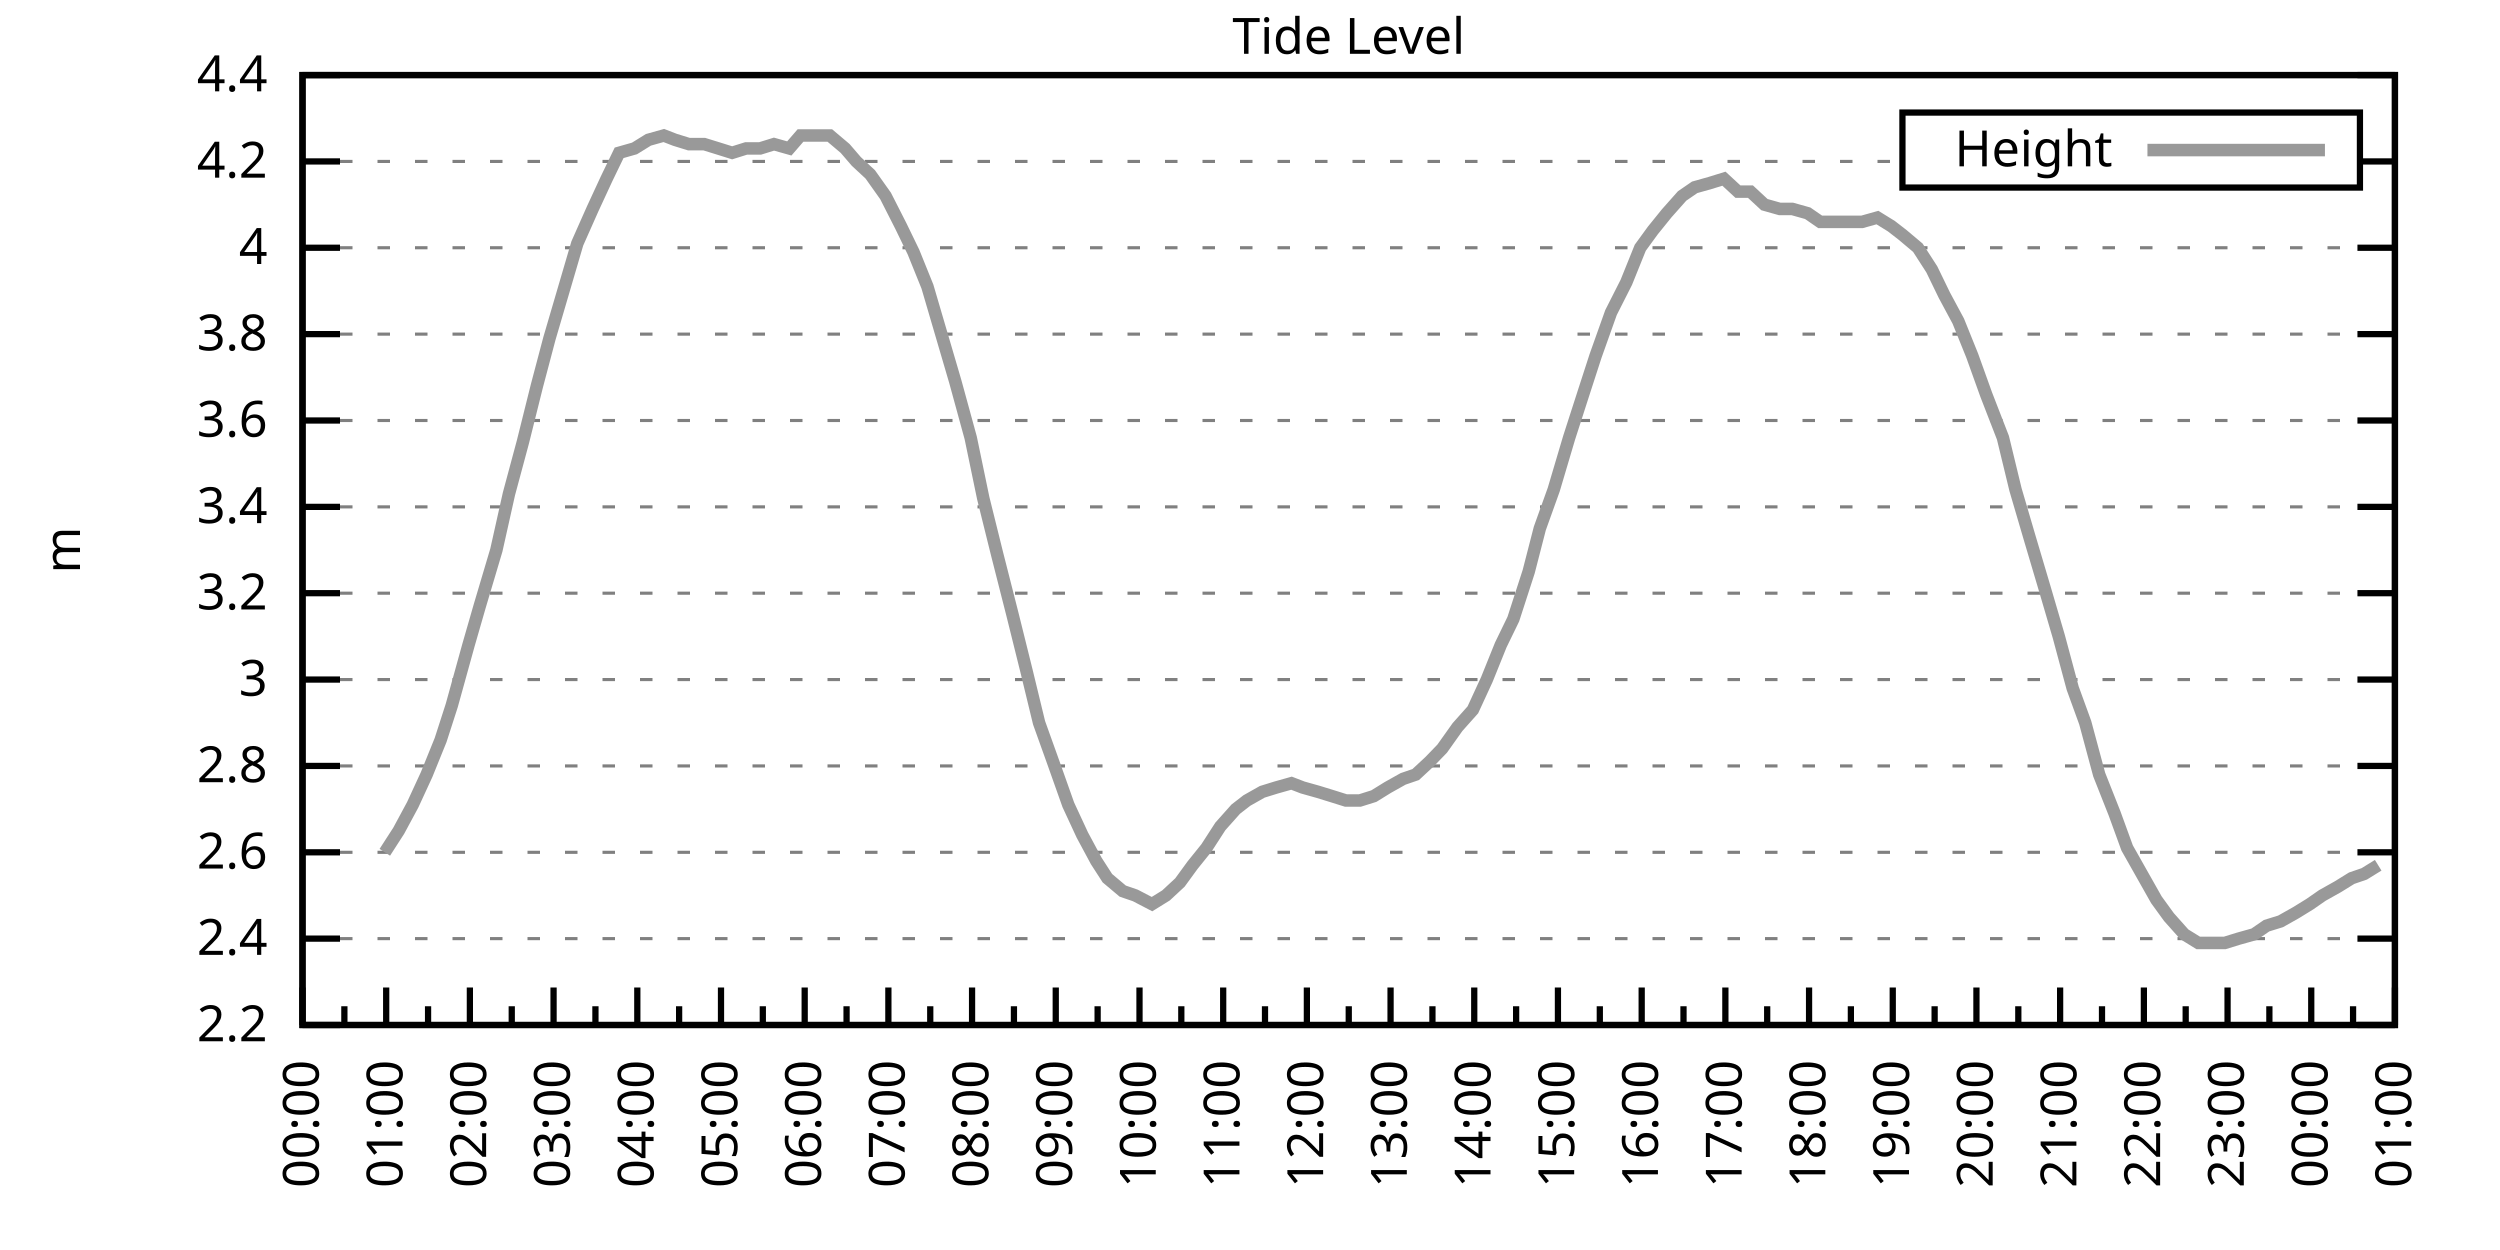
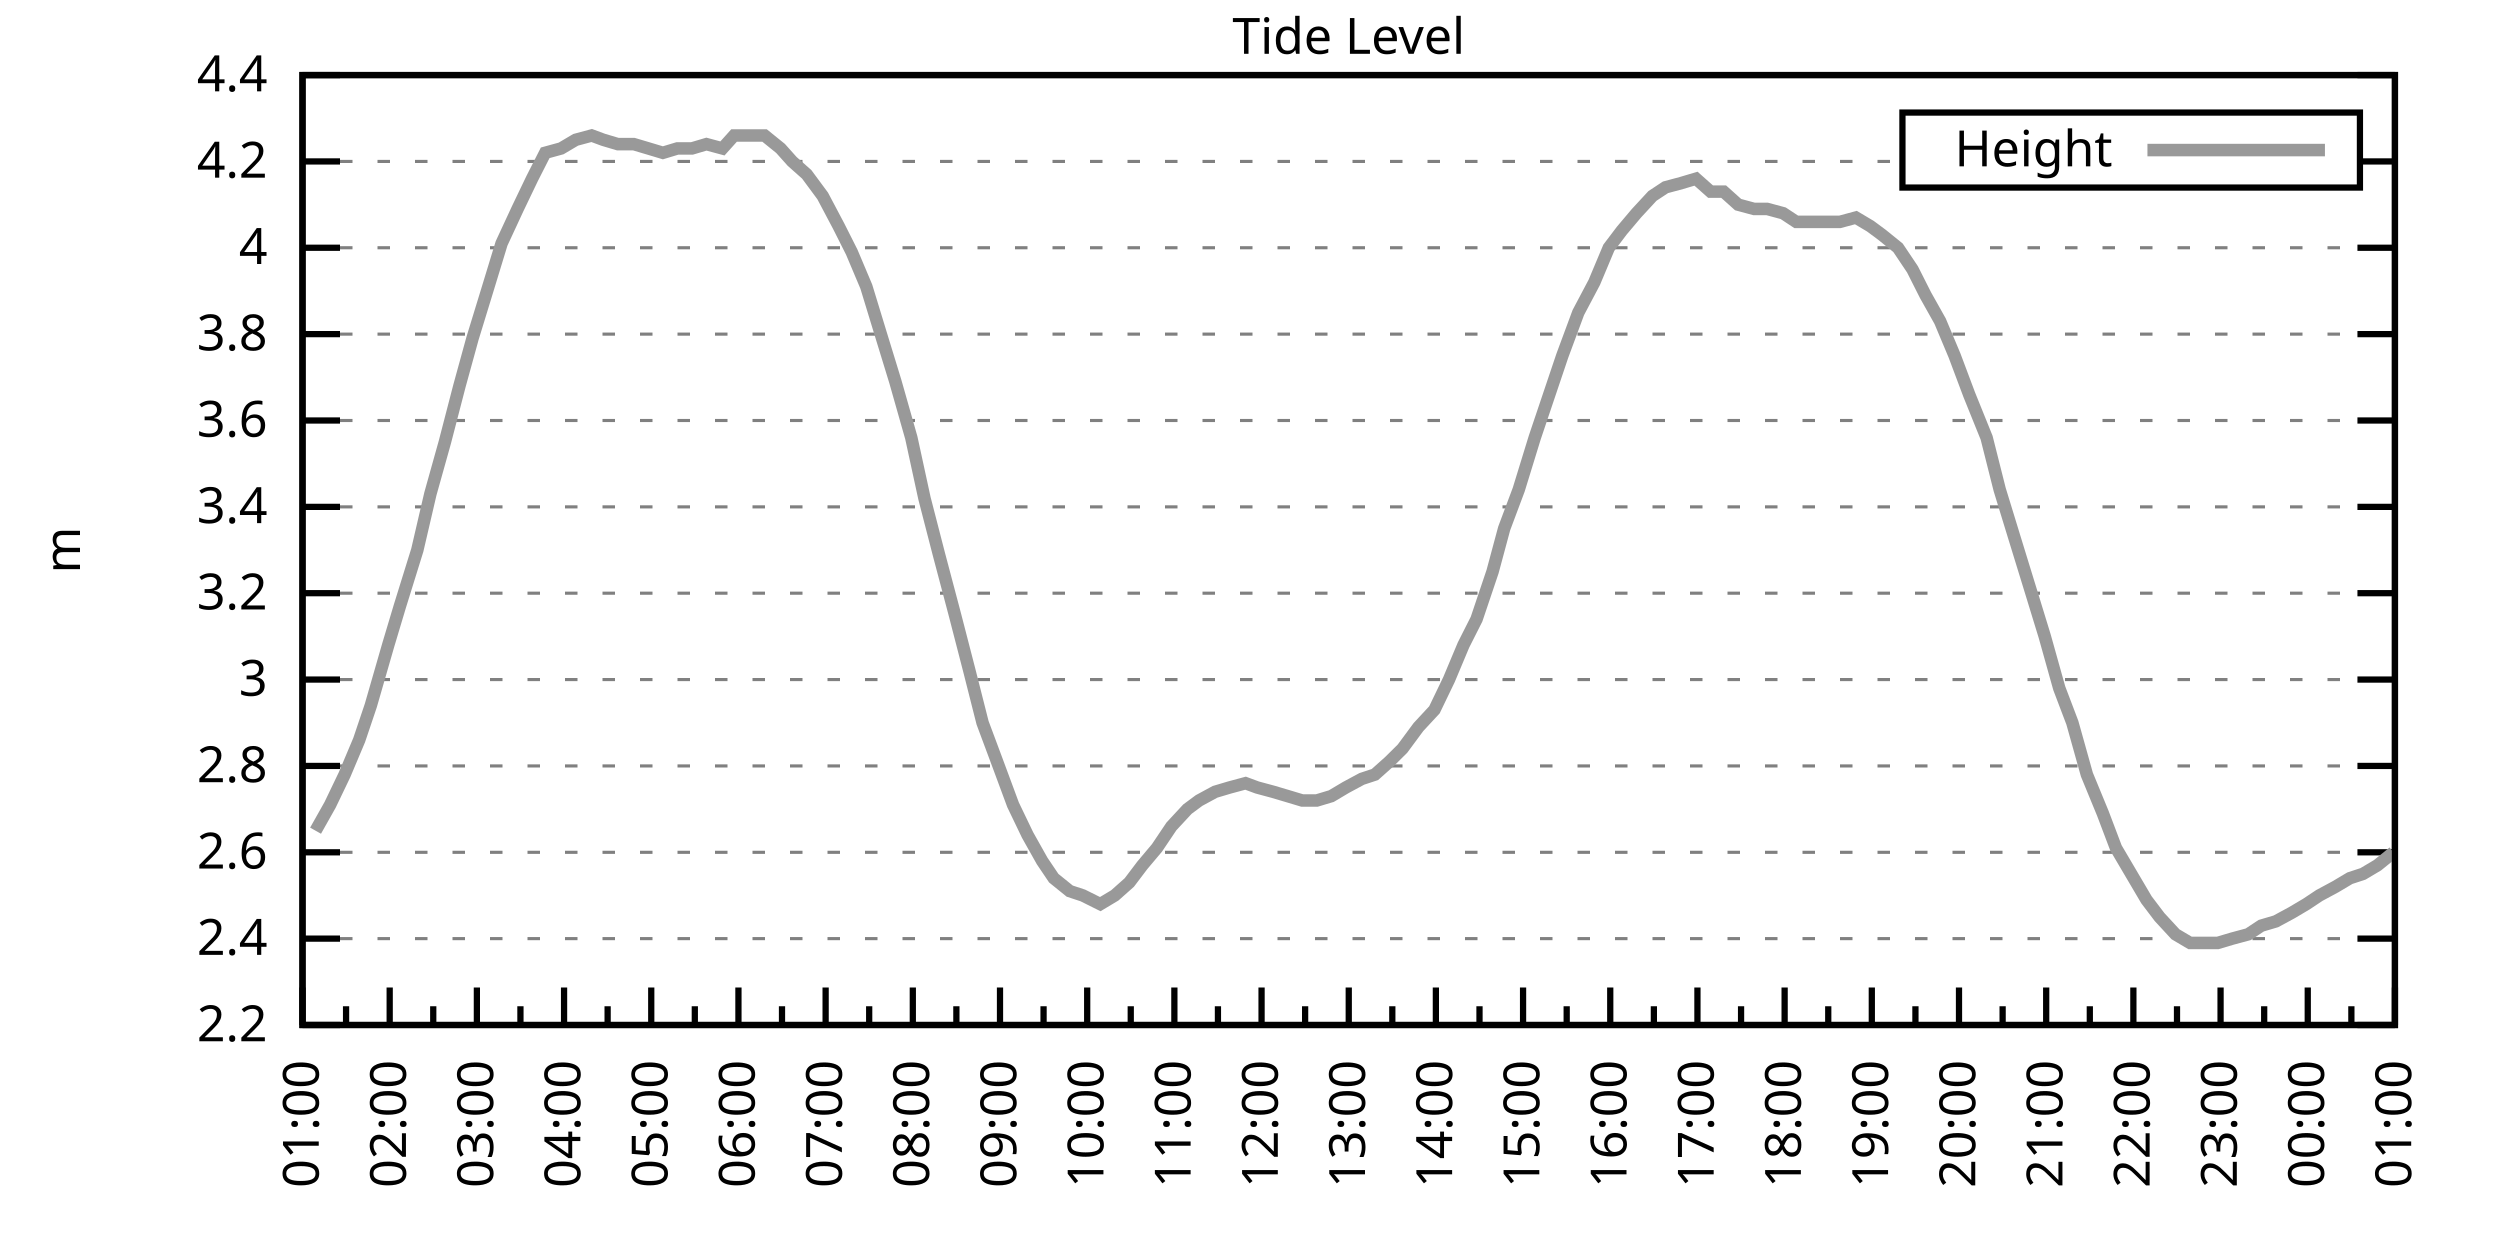
<svg xmlns="http://www.w3.org/2000/svg" xmlns:xlink="http://www.w3.org/1999/xlink" width="400" height="200" viewBox="0 0 400 200">
  <g id="gnuplot_canvas">
    <rect x="0" y="0" width="400" height="200" fill="none" />
    <defs>
      <circle id="gpDot" r="0.5" stroke-width="0.5" stroke="currentColor" />
      <path id="gpPt0" stroke-width="0.333" stroke="currentColor" d="M-1,0 h2 M0,-1 v2" />
      <path id="gpPt1" stroke-width="0.333" stroke="currentColor" d="M-1,-1 L1,1 M1,-1 L-1,1" />
      <path id="gpPt2" stroke-width="0.333" stroke="currentColor" d="M-1,0 L1,0 M0,-1 L0,1 M-1,-1 L1,1 M-1,1 L1,-1" />
      <rect id="gpPt3" stroke-width="0.333" stroke="currentColor" x="-1" y="-1" width="2" height="2" />
      <rect id="gpPt4" stroke-width="0.333" stroke="currentColor" fill="currentColor" x="-1" y="-1" width="2" height="2" />
      <circle id="gpPt5" stroke-width="0.333" stroke="currentColor" cx="0" cy="0" r="1" />
      <use xlink:href="#gpPt5" id="gpPt6" fill="currentColor" stroke="none" />
      <path id="gpPt7" stroke-width="0.333" stroke="currentColor" d="M0,-1.33 L-1.33,0.67 L1.33,0.67 z" />
      <use xlink:href="#gpPt7" id="gpPt8" fill="currentColor" stroke="none" />
      <use xlink:href="#gpPt7" id="gpPt9" stroke="currentColor" transform="rotate(180)" />
      <use xlink:href="#gpPt9" id="gpPt10" fill="currentColor" stroke="none" />
      <use xlink:href="#gpPt3" id="gpPt11" stroke="currentColor" transform="rotate(45)" />
      <use xlink:href="#gpPt11" id="gpPt12" fill="currentColor" stroke="none" />
      <path id="gpPt13" stroke-width="0.333" stroke="currentColor" d="M0,1.330 L1.265,0.411 L0.782,-1.067 L-0.782,-1.076 L-1.265,0.411 z" />
      <use xlink:href="#gpPt13" id="gpPt14" fill="currentColor" stroke="none" />
      <filter id="textbox" filterUnits="objectBoundingBox" x="0" y="0" height="1" width="1">
        <feFlood flood-color="white" flood-opacity="1" result="bgnd" />
        <feComposite in="SourceGraphic" in2="bgnd" operator="atop" />
      </filter>
      <filter id="greybox" filterUnits="objectBoundingBox" x="0" y="0" height="1" width="1">
        <feFlood flood-color="lightgrey" flood-opacity="1" result="grey" />
        <feComposite in="SourceGraphic" in2="grey" operator="atop" />
      </filter>
    </defs>
    <g fill="none" color="white" stroke="currentColor" stroke-width="1.00" stroke-linecap="butt" stroke-linejoin="miter">
</g>
    <g fill="none" color="black" stroke="currentColor" stroke-width="1.00" stroke-linecap="butt" stroke-linejoin="miter">
      <g stroke="none" shape-rendering="crispEdges">
        <polygon fill="rgb(255, 255, 255)" points="48.40,164.00 383.18,164.00 383.18,12.02 48.40,12.02 " />
      </g>
    </g>
    <g fill="none" color="black" stroke="currentColor" stroke-width="1.00" stroke-linecap="butt" stroke-linejoin="miter">
</g>
    <g fill="none" color="black" stroke="black" stroke-width="0.50" stroke-linecap="butt" stroke-linejoin="miter">
</g>
    <g fill="none" color="gray" stroke="currentColor" stroke-width="0.50" stroke-linecap="butt" stroke-linejoin="miter">
      <path stroke="gray" stroke-dasharray="2,4" class="gridline" d="M48.40,164.00 L383.19,164.00  " />
    </g>
    <g fill="none" color="gray" stroke="gray" stroke-width="1.00" stroke-linecap="butt" stroke-linejoin="miter">
</g>
    <g fill="none" color="black" stroke="currentColor" stroke-width="1.00" stroke-linecap="butt" stroke-linejoin="miter">
      <path stroke="black" d="M48.40,164.00 L54.40,164.00 M383.19,164.00 L377.19,164.00  " />
      <g transform="translate(42.80,166.60)" stroke="none" fill="black" font-family="Sans" font-size="8.00" text-anchor="end">
        <text>
          <tspan font-family="Sans"> 2.2</tspan>
        </text>
      </g>
    </g>
    <g fill="none" color="black" stroke="currentColor" stroke-width="1.00" stroke-linecap="butt" stroke-linejoin="miter">
</g>
    <g fill="none" color="black" stroke="black" stroke-width="0.50" stroke-linecap="butt" stroke-linejoin="miter">
</g>
    <g fill="none" color="gray" stroke="currentColor" stroke-width="0.50" stroke-linecap="butt" stroke-linejoin="miter">
      <path stroke="gray" stroke-dasharray="2,4" class="gridline" d="M48.40,150.18 L383.19,150.18  " />
    </g>
    <g fill="none" color="gray" stroke="gray" stroke-width="1.00" stroke-linecap="butt" stroke-linejoin="miter">
</g>
    <g fill="none" color="black" stroke="currentColor" stroke-width="1.00" stroke-linecap="butt" stroke-linejoin="miter">
      <path stroke="black" d="M48.40,150.18 L54.40,150.18 M383.19,150.18 L377.19,150.18  " />
      <g transform="translate(42.80,152.78)" stroke="none" fill="black" font-family="Sans" font-size="8.00" text-anchor="end">
        <text>
          <tspan font-family="Sans"> 2.4</tspan>
        </text>
      </g>
    </g>
    <g fill="none" color="black" stroke="currentColor" stroke-width="1.00" stroke-linecap="butt" stroke-linejoin="miter">
</g>
    <g fill="none" color="black" stroke="black" stroke-width="0.50" stroke-linecap="butt" stroke-linejoin="miter">
</g>
    <g fill="none" color="gray" stroke="currentColor" stroke-width="0.50" stroke-linecap="butt" stroke-linejoin="miter">
      <path stroke="gray" stroke-dasharray="2,4" class="gridline" d="M48.40,136.37 L383.19,136.37  " />
    </g>
    <g fill="none" color="gray" stroke="gray" stroke-width="1.00" stroke-linecap="butt" stroke-linejoin="miter">
</g>
    <g fill="none" color="black" stroke="currentColor" stroke-width="1.00" stroke-linecap="butt" stroke-linejoin="miter">
      <path stroke="black" d="M48.40,136.37 L54.40,136.37 M383.19,136.37 L377.19,136.37  " />
      <g transform="translate(42.80,138.97)" stroke="none" fill="black" font-family="Sans" font-size="8.00" text-anchor="end">
        <text>
          <tspan font-family="Sans"> 2.6</tspan>
        </text>
      </g>
    </g>
    <g fill="none" color="black" stroke="currentColor" stroke-width="1.00" stroke-linecap="butt" stroke-linejoin="miter">
</g>
    <g fill="none" color="black" stroke="black" stroke-width="0.50" stroke-linecap="butt" stroke-linejoin="miter">
</g>
    <g fill="none" color="gray" stroke="currentColor" stroke-width="0.50" stroke-linecap="butt" stroke-linejoin="miter">
      <path stroke="gray" stroke-dasharray="2,4" class="gridline" d="M48.40,122.55 L383.19,122.55  " />
    </g>
    <g fill="none" color="gray" stroke="gray" stroke-width="1.00" stroke-linecap="butt" stroke-linejoin="miter">
</g>
    <g fill="none" color="black" stroke="currentColor" stroke-width="1.00" stroke-linecap="butt" stroke-linejoin="miter">
      <path stroke="black" d="M48.40,122.55 L54.40,122.55 M383.19,122.55 L377.19,122.55  " />
      <g transform="translate(42.80,125.15)" stroke="none" fill="black" font-family="Sans" font-size="8.00" text-anchor="end">
        <text>
          <tspan font-family="Sans"> 2.8</tspan>
        </text>
      </g>
    </g>
    <g fill="none" color="black" stroke="currentColor" stroke-width="1.00" stroke-linecap="butt" stroke-linejoin="miter">
</g>
    <g fill="none" color="black" stroke="black" stroke-width="0.50" stroke-linecap="butt" stroke-linejoin="miter">
</g>
    <g fill="none" color="gray" stroke="currentColor" stroke-width="0.50" stroke-linecap="butt" stroke-linejoin="miter">
      <path stroke="gray" stroke-dasharray="2,4" class="gridline" d="M48.40,108.73 L383.19,108.73  " />
    </g>
    <g fill="none" color="gray" stroke="gray" stroke-width="1.00" stroke-linecap="butt" stroke-linejoin="miter">
</g>
    <g fill="none" color="black" stroke="currentColor" stroke-width="1.00" stroke-linecap="butt" stroke-linejoin="miter">
      <path stroke="black" d="M48.40,108.73 L54.40,108.73 M383.19,108.73 L377.19,108.73  " />
      <g transform="translate(42.80,111.33)" stroke="none" fill="black" font-family="Sans" font-size="8.00" text-anchor="end">
        <text>
          <tspan font-family="Sans"> 3</tspan>
        </text>
      </g>
    </g>
    <g fill="none" color="black" stroke="currentColor" stroke-width="1.00" stroke-linecap="butt" stroke-linejoin="miter">
</g>
    <g fill="none" color="black" stroke="black" stroke-width="0.50" stroke-linecap="butt" stroke-linejoin="miter">
</g>
    <g fill="none" color="gray" stroke="currentColor" stroke-width="0.50" stroke-linecap="butt" stroke-linejoin="miter">
      <path stroke="gray" stroke-dasharray="2,4" class="gridline" d="M48.40,94.91 L383.19,94.91  " />
    </g>
    <g fill="none" color="gray" stroke="gray" stroke-width="1.00" stroke-linecap="butt" stroke-linejoin="miter">
</g>
    <g fill="none" color="black" stroke="currentColor" stroke-width="1.00" stroke-linecap="butt" stroke-linejoin="miter">
      <path stroke="black" d="M48.40,94.91 L54.40,94.91 M383.19,94.91 L377.19,94.91  " />
      <g transform="translate(42.80,97.51)" stroke="none" fill="black" font-family="Sans" font-size="8.00" text-anchor="end">
        <text>
          <tspan font-family="Sans"> 3.2</tspan>
        </text>
      </g>
    </g>
    <g fill="none" color="black" stroke="currentColor" stroke-width="1.00" stroke-linecap="butt" stroke-linejoin="miter">
</g>
    <g fill="none" color="black" stroke="black" stroke-width="0.50" stroke-linecap="butt" stroke-linejoin="miter">
</g>
    <g fill="none" color="gray" stroke="currentColor" stroke-width="0.50" stroke-linecap="butt" stroke-linejoin="miter">
      <path stroke="gray" stroke-dasharray="2,4" class="gridline" d="M48.40,81.10 L383.19,81.10  " />
    </g>
    <g fill="none" color="gray" stroke="gray" stroke-width="1.00" stroke-linecap="butt" stroke-linejoin="miter">
</g>
    <g fill="none" color="black" stroke="currentColor" stroke-width="1.00" stroke-linecap="butt" stroke-linejoin="miter">
      <path stroke="black" d="M48.40,81.10 L54.40,81.10 M383.19,81.10 L377.19,81.10  " />
      <g transform="translate(42.80,83.70)" stroke="none" fill="black" font-family="Sans" font-size="8.00" text-anchor="end">
        <text>
          <tspan font-family="Sans"> 3.4</tspan>
        </text>
      </g>
    </g>
    <g fill="none" color="black" stroke="currentColor" stroke-width="1.00" stroke-linecap="butt" stroke-linejoin="miter">
</g>
    <g fill="none" color="black" stroke="black" stroke-width="0.50" stroke-linecap="butt" stroke-linejoin="miter">
</g>
    <g fill="none" color="gray" stroke="currentColor" stroke-width="0.50" stroke-linecap="butt" stroke-linejoin="miter">
      <path stroke="gray" stroke-dasharray="2,4" class="gridline" d="M48.40,67.28 L383.19,67.28  " />
    </g>
    <g fill="none" color="gray" stroke="gray" stroke-width="1.00" stroke-linecap="butt" stroke-linejoin="miter">
</g>
    <g fill="none" color="black" stroke="currentColor" stroke-width="1.00" stroke-linecap="butt" stroke-linejoin="miter">
      <path stroke="black" d="M48.40,67.28 L54.40,67.28 M383.19,67.28 L377.19,67.28  " />
      <g transform="translate(42.80,69.88)" stroke="none" fill="black" font-family="Sans" font-size="8.00" text-anchor="end">
        <text>
          <tspan font-family="Sans"> 3.6</tspan>
        </text>
      </g>
    </g>
    <g fill="none" color="black" stroke="currentColor" stroke-width="1.00" stroke-linecap="butt" stroke-linejoin="miter">
</g>
    <g fill="none" color="black" stroke="black" stroke-width="0.50" stroke-linecap="butt" stroke-linejoin="miter">
</g>
    <g fill="none" color="gray" stroke="currentColor" stroke-width="0.50" stroke-linecap="butt" stroke-linejoin="miter">
      <path stroke="gray" stroke-dasharray="2,4" class="gridline" d="M48.40,53.46 L383.19,53.46  " />
    </g>
    <g fill="none" color="gray" stroke="gray" stroke-width="1.00" stroke-linecap="butt" stroke-linejoin="miter">
</g>
    <g fill="none" color="black" stroke="currentColor" stroke-width="1.00" stroke-linecap="butt" stroke-linejoin="miter">
      <path stroke="black" d="M48.40,53.46 L54.40,53.46 M383.19,53.46 L377.19,53.46  " />
      <g transform="translate(42.80,56.06)" stroke="none" fill="black" font-family="Sans" font-size="8.00" text-anchor="end">
        <text>
          <tspan font-family="Sans"> 3.8</tspan>
        </text>
      </g>
    </g>
    <g fill="none" color="black" stroke="currentColor" stroke-width="1.00" stroke-linecap="butt" stroke-linejoin="miter">
</g>
    <g fill="none" color="black" stroke="black" stroke-width="0.50" stroke-linecap="butt" stroke-linejoin="miter">
</g>
    <g fill="none" color="gray" stroke="currentColor" stroke-width="0.50" stroke-linecap="butt" stroke-linejoin="miter">
      <path stroke="gray" stroke-dasharray="2,4" class="gridline" d="M48.40,39.64 L383.19,39.64  " />
    </g>
    <g fill="none" color="gray" stroke="gray" stroke-width="1.00" stroke-linecap="butt" stroke-linejoin="miter">
</g>
    <g fill="none" color="black" stroke="currentColor" stroke-width="1.00" stroke-linecap="butt" stroke-linejoin="miter">
      <path stroke="black" d="M48.40,39.64 L54.40,39.64 M383.19,39.64 L377.19,39.64  " />
      <g transform="translate(42.80,42.24)" stroke="none" fill="black" font-family="Sans" font-size="8.00" text-anchor="end">
        <text>
          <tspan font-family="Sans"> 4</tspan>
        </text>
      </g>
    </g>
    <g fill="none" color="black" stroke="currentColor" stroke-width="1.00" stroke-linecap="butt" stroke-linejoin="miter">
</g>
    <g fill="none" color="black" stroke="black" stroke-width="0.50" stroke-linecap="butt" stroke-linejoin="miter">
</g>
    <g fill="none" color="gray" stroke="currentColor" stroke-width="0.50" stroke-linecap="butt" stroke-linejoin="miter">
      <path stroke="gray" stroke-dasharray="2,4" class="gridline" d="M48.40,25.83 L304.39,25.83 M377.59,25.83 L383.19,25.83  " />
    </g>
    <g fill="none" color="gray" stroke="gray" stroke-width="1.00" stroke-linecap="butt" stroke-linejoin="miter">
</g>
    <g fill="none" color="black" stroke="currentColor" stroke-width="1.00" stroke-linecap="butt" stroke-linejoin="miter">
      <path stroke="black" d="M48.40,25.83 L54.40,25.83 M383.19,25.83 L377.19,25.83  " />
      <g transform="translate(42.80,28.43)" stroke="none" fill="black" font-family="Sans" font-size="8.00" text-anchor="end">
        <text>
          <tspan font-family="Sans"> 4.2</tspan>
        </text>
      </g>
    </g>
    <g fill="none" color="black" stroke="currentColor" stroke-width="1.00" stroke-linecap="butt" stroke-linejoin="miter">
</g>
    <g fill="none" color="black" stroke="black" stroke-width="0.50" stroke-linecap="butt" stroke-linejoin="miter">
</g>
    <g fill="none" color="gray" stroke="currentColor" stroke-width="0.50" stroke-linecap="butt" stroke-linejoin="miter">
      <path stroke="gray" stroke-dasharray="2,4" class="gridline" d="M48.40,12.01 L383.19,12.01  " />
    </g>
    <g fill="none" color="gray" stroke="gray" stroke-width="1.00" stroke-linecap="butt" stroke-linejoin="miter">
</g>
    <g fill="none" color="black" stroke="currentColor" stroke-width="1.00" stroke-linecap="butt" stroke-linejoin="miter">
      <path stroke="black" d="M48.40,12.01 L54.40,12.01 M383.19,12.01 L377.19,12.01  " />
      <g transform="translate(42.80,14.61)" stroke="none" fill="black" font-family="Sans" font-size="8.00" text-anchor="end">
        <text>
          <tspan font-family="Sans"> 4.4</tspan>
        </text>
      </g>
    </g>
    <g fill="none" color="black" stroke="currentColor" stroke-width="1.00" stroke-linecap="butt" stroke-linejoin="miter">
      <path stroke="black" d="M48.40,164.00 L48.40,158.00  " />
      <g transform="translate(51.00,169.60) rotate(270)" stroke="none" fill="black" font-family="Sans" font-size="8.00" text-anchor="end">
        <text>
+           <tspan font-family="Sans">01:00</tspan>
+         </text>
+       </g>
+     </g>
+     <g fill="none" color="black" stroke="currentColor" stroke-width="1.00" stroke-linecap="butt" stroke-linejoin="miter">
+       <path stroke="black" d="M55.37,164.00 L55.37,161.00 M62.35,164.00 L62.35,158.00  " />
+       <g transform="translate(64.95,169.60) rotate(270)" stroke="none" fill="black" font-family="Sans" font-size="8.00" text-anchor="end">
+         <text>
+           <tspan font-family="Sans">02:00</tspan>
+         </text>
+       </g>
+     </g>
+     <g fill="none" color="black" stroke="currentColor" stroke-width="1.00" stroke-linecap="butt" stroke-linejoin="miter">
+       <path stroke="black" d="M69.32,164.00 L69.32,161.00 M76.30,164.00 L76.30,158.00  " />
+       <g transform="translate(78.90,169.60) rotate(270)" stroke="none" fill="black" font-family="Sans" font-size="8.00" text-anchor="end">
+         <text>
+           <tspan font-family="Sans">03:00</tspan>
+         </text>
+       </g>
+     </g>
+     <g fill="none" color="black" stroke="currentColor" stroke-width="1.00" stroke-linecap="butt" stroke-linejoin="miter">
+       <path stroke="black" d="M83.27,164.00 L83.27,161.00 M90.25,164.00 L90.25,158.00  " />
+       <g transform="translate(92.85,169.60) rotate(270)" stroke="none" fill="black" font-family="Sans" font-size="8.00" text-anchor="end">
+         <text>
+           <tspan font-family="Sans">04:00</tspan>
+         </text>
+       </g>
+     </g>
+     <g fill="none" color="black" stroke="currentColor" stroke-width="1.00" stroke-linecap="butt" stroke-linejoin="miter">
+       <path stroke="black" d="M97.22,164.00 L97.22,161.00 M104.20,164.00 L104.20,158.00  " />
+       <g transform="translate(106.80,169.60) rotate(270)" stroke="none" fill="black" font-family="Sans" font-size="8.00" text-anchor="end">
+         <text>
+           <tspan font-family="Sans">05:00</tspan>
+         </text>
+       </g>
+     </g>
+     <g fill="none" color="black" stroke="currentColor" stroke-width="1.00" stroke-linecap="butt" stroke-linejoin="miter">
+       <path stroke="black" d="M111.17,164.00 L111.17,161.00 M118.15,164.00 L118.15,158.00  " />
+       <g transform="translate(120.75,169.60) rotate(270)" stroke="none" fill="black" font-family="Sans" font-size="8.00" text-anchor="end">
+         <text>
+           <tspan font-family="Sans">06:00</tspan>
+         </text>
+       </g>
+     </g>
+     <g fill="none" color="black" stroke="currentColor" stroke-width="1.00" stroke-linecap="butt" stroke-linejoin="miter">
+       <path stroke="black" d="M125.12,164.00 L125.12,161.00 M132.10,164.00 L132.10,158.00  " />
+       <g transform="translate(134.70,169.60) rotate(270)" stroke="none" fill="black" font-family="Sans" font-size="8.00" text-anchor="end">
+         <text>
+           <tspan font-family="Sans">07:00</tspan>
+         </text>
+       </g>
+     </g>
+     <g fill="none" color="black" stroke="currentColor" stroke-width="1.00" stroke-linecap="butt" stroke-linejoin="miter">
+       <path stroke="black" d="M139.07,164.00 L139.07,161.00 M146.05,164.00 L146.05,158.00  " />
+       <g transform="translate(148.65,169.60) rotate(270)" stroke="none" fill="black" font-family="Sans" font-size="8.00" text-anchor="end">
+         <text>
+           <tspan font-family="Sans">08:00</tspan>
+         </text>
+       </g>
+     </g>
+     <g fill="none" color="black" stroke="currentColor" stroke-width="1.00" stroke-linecap="butt" stroke-linejoin="miter">
+       <path stroke="black" d="M153.02,164.00 L153.02,161.00 M160.00,164.00 L160.00,158.00  " />
+       <g transform="translate(162.60,169.60) rotate(270)" stroke="none" fill="black" font-family="Sans" font-size="8.00" text-anchor="end">
+         <text>
+           <tspan font-family="Sans">09:00</tspan>
+         </text>
+       </g>
+     </g>
+     <g fill="none" color="black" stroke="currentColor" stroke-width="1.00" stroke-linecap="butt" stroke-linejoin="miter">
+       <path stroke="black" d="M166.97,164.00 L166.97,161.00 M173.95,164.00 L173.95,158.00  " />
+       <g transform="translate(176.55,169.60) rotate(270)" stroke="none" fill="black" font-family="Sans" font-size="8.00" text-anchor="end">
+         <text>
+           <tspan font-family="Sans">10:00</tspan>
+         </text>
+       </g>
+     </g>
+     <g fill="none" color="black" stroke="currentColor" stroke-width="1.00" stroke-linecap="butt" stroke-linejoin="miter">
+       <path stroke="black" d="M180.92,164.00 L180.92,161.00 M187.90,164.00 L187.90,158.00  " />
+       <g transform="translate(190.50,169.60) rotate(270)" stroke="none" fill="black" font-family="Sans" font-size="8.00" text-anchor="end">
+         <text>
+           <tspan font-family="Sans">11:00</tspan>
+         </text>
+       </g>
+     </g>
+     <g fill="none" color="black" stroke="currentColor" stroke-width="1.00" stroke-linecap="butt" stroke-linejoin="miter">
+       <path stroke="black" d="M194.87,164.00 L194.87,161.00 M201.85,164.00 L201.85,158.00  " />
+       <g transform="translate(204.45,169.60) rotate(270)" stroke="none" fill="black" font-family="Sans" font-size="8.00" text-anchor="end">
+         <text>
+           <tspan font-family="Sans">12:00</tspan>
+         </text>
+       </g>
+     </g>
+     <g fill="none" color="black" stroke="currentColor" stroke-width="1.00" stroke-linecap="butt" stroke-linejoin="miter">
+       <path stroke="black" d="M208.82,164.00 L208.82,161.00 M215.80,164.00 L215.80,158.00  " />
+       <g transform="translate(218.40,169.60) rotate(270)" stroke="none" fill="black" font-family="Sans" font-size="8.00" text-anchor="end">
+         <text>
+           <tspan font-family="Sans">13:00</tspan>
+         </text>
+       </g>
+     </g>
+     <g fill="none" color="black" stroke="currentColor" stroke-width="1.00" stroke-linecap="butt" stroke-linejoin="miter">
+       <path stroke="black" d="M222.77,164.00 L222.77,161.00 M229.74,164.00 L229.74,158.00  " />
+       <g transform="translate(232.34,169.60) rotate(270)" stroke="none" fill="black" font-family="Sans" font-size="8.00" text-anchor="end">
+         <text>
+           <tspan font-family="Sans">14:00</tspan>
+         </text>
+       </g>
+     </g>
+     <g fill="none" color="black" stroke="currentColor" stroke-width="1.00" stroke-linecap="butt" stroke-linejoin="miter">
+       <path stroke="black" d="M236.72,164.00 L236.72,161.00 M243.69,164.00 L243.69,158.00  " />
+       <g transform="translate(246.29,169.60) rotate(270)" stroke="none" fill="black" font-family="Sans" font-size="8.00" text-anchor="end">
+         <text>
+           <tspan font-family="Sans">15:00</tspan>
+         </text>
+       </g>
+     </g>
+     <g fill="none" color="black" stroke="currentColor" stroke-width="1.00" stroke-linecap="butt" stroke-linejoin="miter">
+       <path stroke="black" d="M250.67,164.00 L250.67,161.00 M257.64,164.00 L257.64,158.00  " />
+       <g transform="translate(260.24,169.60) rotate(270)" stroke="none" fill="black" font-family="Sans" font-size="8.00" text-anchor="end">
+         <text>
+           <tspan font-family="Sans">16:00</tspan>
+         </text>
+       </g>
+     </g>
+     <g fill="none" color="black" stroke="currentColor" stroke-width="1.00" stroke-linecap="butt" stroke-linejoin="miter">
+       <path stroke="black" d="M264.62,164.00 L264.62,161.00 M271.59,164.00 L271.59,158.00  " />
+       <g transform="translate(274.19,169.60) rotate(270)" stroke="none" fill="black" font-family="Sans" font-size="8.00" text-anchor="end">
+         <text>
+           <tspan font-family="Sans">17:00</tspan>
+         </text>
+       </g>
+     </g>
+     <g fill="none" color="black" stroke="currentColor" stroke-width="1.00" stroke-linecap="butt" stroke-linejoin="miter">
+       <path stroke="black" d="M278.57,164.00 L278.57,161.00 M285.54,164.00 L285.54,158.00  " />
+       <g transform="translate(288.14,169.60) rotate(270)" stroke="none" fill="black" font-family="Sans" font-size="8.00" text-anchor="end">
+         <text>
+           <tspan font-family="Sans">18:00</tspan>
+         </text>
+       </g>
+     </g>
+     <g fill="none" color="black" stroke="currentColor" stroke-width="1.00" stroke-linecap="butt" stroke-linejoin="miter">
+       <path stroke="black" d="M292.52,164.00 L292.52,161.00 M299.49,164.00 L299.49,158.00  " />
+       <g transform="translate(302.09,169.60) rotate(270)" stroke="none" fill="black" font-family="Sans" font-size="8.00" text-anchor="end">
+         <text>
+           <tspan font-family="Sans">19:00</tspan>
+         </text>
+       </g>
+     </g>
+     <g fill="none" color="black" stroke="currentColor" stroke-width="1.00" stroke-linecap="butt" stroke-linejoin="miter">
+       <path stroke="black" d="M306.47,164.00 L306.47,161.00 M313.44,164.00 L313.44,158.00  " />
+       <g transform="translate(316.04,169.60) rotate(270)" stroke="none" fill="black" font-family="Sans" font-size="8.00" text-anchor="end">
+         <text>
+           <tspan font-family="Sans">20:00</tspan>
+         </text>
+       </g>
+     </g>
+     <g fill="none" color="black" stroke="currentColor" stroke-width="1.00" stroke-linecap="butt" stroke-linejoin="miter">
+       <path stroke="black" d="M320.42,164.00 L320.42,161.00 M327.39,164.00 L327.39,158.00  " />
+       <g transform="translate(329.99,169.60) rotate(270)" stroke="none" fill="black" font-family="Sans" font-size="8.00" text-anchor="end">
+         <text>
+           <tspan font-family="Sans">21:00</tspan>
+         </text>
+       </g>
+     </g>
+     <g fill="none" color="black" stroke="currentColor" stroke-width="1.00" stroke-linecap="butt" stroke-linejoin="miter">
+       <path stroke="black" d="M334.37,164.00 L334.37,161.00 M341.34,164.00 L341.34,158.00  " />
+       <g transform="translate(343.94,169.60) rotate(270)" stroke="none" fill="black" font-family="Sans" font-size="8.00" text-anchor="end">
+         <text>
+           <tspan font-family="Sans">22:00</tspan>
+         </text>
+       </g>
+     </g>
+     <g fill="none" color="black" stroke="currentColor" stroke-width="1.00" stroke-linecap="butt" stroke-linejoin="miter">
+       <path stroke="black" d="M348.32,164.00 L348.32,161.00 M355.29,164.00 L355.29,158.00  " />
+       <g transform="translate(357.89,169.60) rotate(270)" stroke="none" fill="black" font-family="Sans" font-size="8.00" text-anchor="end">
+         <text>
+           <tspan font-family="Sans">23:00</tspan>
+         </text>
+       </g>
+     </g>
+     <g fill="none" color="black" stroke="currentColor" stroke-width="1.00" stroke-linecap="butt" stroke-linejoin="miter">
+       <path stroke="black" d="M362.27,164.00 L362.27,161.00 M369.24,164.00 L369.24,158.00  " />
+       <g transform="translate(371.84,169.60) rotate(270)" stroke="none" fill="black" font-family="Sans" font-size="8.00" text-anchor="end">
+         <text>
          <tspan font-family="Sans">00:00</tspan>
        </text>
      </g>
    </g>
    <g fill="none" color="black" stroke="currentColor" stroke-width="1.00" stroke-linecap="butt" stroke-linejoin="miter">
-       <path stroke="black" d="M55.10,164.00 L55.10,161.00 M61.79,164.00 L61.79,158.00  " />
-       <g transform="translate(64.39,169.60) rotate(270)" stroke="none" fill="black" font-family="Sans" font-size="8.00" text-anchor="end">
-         <text>
-           <tspan font-family="Sans">01:00</tspan>
-         </text>
-       </g>
-     </g>
-     <g fill="none" color="black" stroke="currentColor" stroke-width="1.00" stroke-linecap="butt" stroke-linejoin="miter">
-       <path stroke="black" d="M68.49,164.00 L68.49,161.00 M75.18,164.00 L75.18,158.00  " />
-       <g transform="translate(77.78,169.60) rotate(270)" stroke="none" fill="black" font-family="Sans" font-size="8.00" text-anchor="end">
-         <text>
-           <tspan font-family="Sans">02:00</tspan>
-         </text>
-       </g>
-     </g>
-     <g fill="none" color="black" stroke="currentColor" stroke-width="1.00" stroke-linecap="butt" stroke-linejoin="miter">
-       <path stroke="black" d="M81.88,164.00 L81.88,161.00 M88.57,164.00 L88.57,158.00  " />
-       <g transform="translate(91.17,169.60) rotate(270)" stroke="none" fill="black" font-family="Sans" font-size="8.00" text-anchor="end">
-         <text>
-           <tspan font-family="Sans">03:00</tspan>
-         </text>
-       </g>
-     </g>
-     <g fill="none" color="black" stroke="currentColor" stroke-width="1.00" stroke-linecap="butt" stroke-linejoin="miter">
-       <path stroke="black" d="M95.27,164.00 L95.27,161.00 M101.97,164.00 L101.97,158.00  " />
-       <g transform="translate(104.57,169.60) rotate(270)" stroke="none" fill="black" font-family="Sans" font-size="8.00" text-anchor="end">
-         <text>
-           <tspan font-family="Sans">04:00</tspan>
-         </text>
-       </g>
-     </g>
-     <g fill="none" color="black" stroke="currentColor" stroke-width="1.00" stroke-linecap="butt" stroke-linejoin="miter">
-       <path stroke="black" d="M108.66,164.00 L108.66,161.00 M115.36,164.00 L115.36,158.00  " />
-       <g transform="translate(117.96,169.60) rotate(270)" stroke="none" fill="black" font-family="Sans" font-size="8.00" text-anchor="end">
-         <text>
-           <tspan font-family="Sans">05:00</tspan>
-         </text>
-       </g>
-     </g>
-     <g fill="none" color="black" stroke="currentColor" stroke-width="1.00" stroke-linecap="butt" stroke-linejoin="miter">
-       <path stroke="black" d="M122.05,164.00 L122.05,161.00 M128.75,164.00 L128.75,158.00  " />
-       <g transform="translate(131.35,169.60) rotate(270)" stroke="none" fill="black" font-family="Sans" font-size="8.00" text-anchor="end">
-         <text>
-           <tspan font-family="Sans">06:00</tspan>
-         </text>
-       </g>
-     </g>
-     <g fill="none" color="black" stroke="currentColor" stroke-width="1.00" stroke-linecap="butt" stroke-linejoin="miter">
-       <path stroke="black" d="M135.45,164.00 L135.45,161.00 M142.14,164.00 L142.14,158.00  " />
-       <g transform="translate(144.74,169.60) rotate(270)" stroke="none" fill="black" font-family="Sans" font-size="8.00" text-anchor="end">
-         <text>
-           <tspan font-family="Sans">07:00</tspan>
-         </text>
-       </g>
-     </g>
-     <g fill="none" color="black" stroke="currentColor" stroke-width="1.00" stroke-linecap="butt" stroke-linejoin="miter">
-       <path stroke="black" d="M148.84,164.00 L148.84,161.00 M155.53,164.00 L155.53,158.00  " />
-       <g transform="translate(158.13,169.60) rotate(270)" stroke="none" fill="black" font-family="Sans" font-size="8.00" text-anchor="end">
-         <text>
-           <tspan font-family="Sans">08:00</tspan>
-         </text>
-       </g>
-     </g>
-     <g fill="none" color="black" stroke="currentColor" stroke-width="1.00" stroke-linecap="butt" stroke-linejoin="miter">
-       <path stroke="black" d="M162.23,164.00 L162.23,161.00 M168.92,164.00 L168.92,158.00  " />
-       <g transform="translate(171.52,169.60) rotate(270)" stroke="none" fill="black" font-family="Sans" font-size="8.00" text-anchor="end">
-         <text>
-           <tspan font-family="Sans">09:00</tspan>
-         </text>
-       </g>
-     </g>
-     <g fill="none" color="black" stroke="currentColor" stroke-width="1.00" stroke-linecap="butt" stroke-linejoin="miter">
-       <path stroke="black" d="M175.62,164.00 L175.62,161.00 M182.32,164.00 L182.32,158.00  " />
-       <g transform="translate(184.92,169.60) rotate(270)" stroke="none" fill="black" font-family="Sans" font-size="8.00" text-anchor="end">
-         <text>
-           <tspan font-family="Sans">10:00</tspan>
-         </text>
-       </g>
-     </g>
-     <g fill="none" color="black" stroke="currentColor" stroke-width="1.00" stroke-linecap="butt" stroke-linejoin="miter">
-       <path stroke="black" d="M189.01,164.00 L189.01,161.00 M195.71,164.00 L195.71,158.00  " />
-       <g transform="translate(198.31,169.60) rotate(270)" stroke="none" fill="black" font-family="Sans" font-size="8.00" text-anchor="end">
-         <text>
-           <tspan font-family="Sans">11:00</tspan>
-         </text>
-       </g>
-     </g>
-     <g fill="none" color="black" stroke="currentColor" stroke-width="1.00" stroke-linecap="butt" stroke-linejoin="miter">
-       <path stroke="black" d="M202.40,164.00 L202.40,161.00 M209.10,164.00 L209.10,158.00  " />
-       <g transform="translate(211.70,169.60) rotate(270)" stroke="none" fill="black" font-family="Sans" font-size="8.00" text-anchor="end">
-         <text>
-           <tspan font-family="Sans">12:00</tspan>
-         </text>
-       </g>
-     </g>
-     <g fill="none" color="black" stroke="currentColor" stroke-width="1.00" stroke-linecap="butt" stroke-linejoin="miter">
-       <path stroke="black" d="M215.80,164.00 L215.80,161.00 M222.49,164.00 L222.49,158.00  " />
-       <g transform="translate(225.09,169.60) rotate(270)" stroke="none" fill="black" font-family="Sans" font-size="8.00" text-anchor="end">
-         <text>
-           <tspan font-family="Sans">13:00</tspan>
-         </text>
-       </g>
-     </g>
-     <g fill="none" color="black" stroke="currentColor" stroke-width="1.00" stroke-linecap="butt" stroke-linejoin="miter">
-       <path stroke="black" d="M229.19,164.00 L229.19,161.00 M235.88,164.00 L235.88,158.00  " />
-       <g transform="translate(238.48,169.60) rotate(270)" stroke="none" fill="black" font-family="Sans" font-size="8.00" text-anchor="end">
-         <text>
-           <tspan font-family="Sans">14:00</tspan>
-         </text>
-       </g>
-     </g>
-     <g fill="none" color="black" stroke="currentColor" stroke-width="1.00" stroke-linecap="butt" stroke-linejoin="miter">
-       <path stroke="black" d="M242.58,164.00 L242.58,161.00 M249.27,164.00 L249.27,158.00  " />
-       <g transform="translate(251.87,169.60) rotate(270)" stroke="none" fill="black" font-family="Sans" font-size="8.00" text-anchor="end">
-         <text>
-           <tspan font-family="Sans">15:00</tspan>
-         </text>
-       </g>
-     </g>
-     <g fill="none" color="black" stroke="currentColor" stroke-width="1.00" stroke-linecap="butt" stroke-linejoin="miter">
-       <path stroke="black" d="M255.97,164.00 L255.97,161.00 M262.67,164.00 L262.67,158.00  " />
-       <g transform="translate(265.27,169.60) rotate(270)" stroke="none" fill="black" font-family="Sans" font-size="8.00" text-anchor="end">
-         <text>
-           <tspan font-family="Sans">16:00</tspan>
-         </text>
-       </g>
-     </g>
-     <g fill="none" color="black" stroke="currentColor" stroke-width="1.00" stroke-linecap="butt" stroke-linejoin="miter">
-       <path stroke="black" d="M269.36,164.00 L269.36,161.00 M276.06,164.00 L276.06,158.00  " />
-       <g transform="translate(278.66,169.60) rotate(270)" stroke="none" fill="black" font-family="Sans" font-size="8.00" text-anchor="end">
-         <text>
-           <tspan font-family="Sans">17:00</tspan>
-         </text>
-       </g>
-     </g>
-     <g fill="none" color="black" stroke="currentColor" stroke-width="1.00" stroke-linecap="butt" stroke-linejoin="miter">
-       <path stroke="black" d="M282.75,164.00 L282.75,161.00 M289.45,164.00 L289.45,158.00  " />
-       <g transform="translate(292.05,169.60) rotate(270)" stroke="none" fill="black" font-family="Sans" font-size="8.00" text-anchor="end">
-         <text>
-           <tspan font-family="Sans">18:00</tspan>
-         </text>
-       </g>
-     </g>
-     <g fill="none" color="black" stroke="currentColor" stroke-width="1.00" stroke-linecap="butt" stroke-linejoin="miter">
-       <path stroke="black" d="M296.14,164.00 L296.14,161.00 M302.84,164.00 L302.84,158.00  " />
-       <g transform="translate(305.44,169.60) rotate(270)" stroke="none" fill="black" font-family="Sans" font-size="8.00" text-anchor="end">
-         <text>
-           <tspan font-family="Sans">19:00</tspan>
-         </text>
-       </g>
-     </g>
-     <g fill="none" color="black" stroke="currentColor" stroke-width="1.00" stroke-linecap="butt" stroke-linejoin="miter">
-       <path stroke="black" d="M309.54,164.00 L309.54,161.00 M316.23,164.00 L316.23,158.00  " />
-       <g transform="translate(318.83,169.60) rotate(270)" stroke="none" fill="black" font-family="Sans" font-size="8.00" text-anchor="end">
-         <text>
-           <tspan font-family="Sans">20:00</tspan>
-         </text>
-       </g>
-     </g>
-     <g fill="none" color="black" stroke="currentColor" stroke-width="1.00" stroke-linecap="butt" stroke-linejoin="miter">
-       <path stroke="black" d="M322.93,164.00 L322.93,161.00 M329.62,164.00 L329.62,158.00  " />
-       <g transform="translate(332.22,169.60) rotate(270)" stroke="none" fill="black" font-family="Sans" font-size="8.00" text-anchor="end">
-         <text>
-           <tspan font-family="Sans">21:00</tspan>
-         </text>
-       </g>
-     </g>
-     <g fill="none" color="black" stroke="currentColor" stroke-width="1.00" stroke-linecap="butt" stroke-linejoin="miter">
-       <path stroke="black" d="M336.32,164.00 L336.32,161.00 M343.02,164.00 L343.02,158.00  " />
-       <g transform="translate(345.62,169.60) rotate(270)" stroke="none" fill="black" font-family="Sans" font-size="8.00" text-anchor="end">
-         <text>
-           <tspan font-family="Sans">22:00</tspan>
-         </text>
-       </g>
-     </g>
-     <g fill="none" color="black" stroke="currentColor" stroke-width="1.00" stroke-linecap="butt" stroke-linejoin="miter">
-       <path stroke="black" d="M349.71,164.00 L349.71,161.00 M356.41,164.00 L356.41,158.00  " />
-       <g transform="translate(359.01,169.60) rotate(270)" stroke="none" fill="black" font-family="Sans" font-size="8.00" text-anchor="end">
-         <text>
-           <tspan font-family="Sans">23:00</tspan>
-         </text>
-       </g>
-     </g>
-     <g fill="none" color="black" stroke="currentColor" stroke-width="1.00" stroke-linecap="butt" stroke-linejoin="miter">
-       <path stroke="black" d="M363.10,164.00 L363.10,161.00 M369.80,164.00 L369.80,158.00  " />
-       <g transform="translate(372.40,169.60) rotate(270)" stroke="none" fill="black" font-family="Sans" font-size="8.00" text-anchor="end">
-         <text>
-           <tspan font-family="Sans">00:00</tspan>
-         </text>
-       </g>
-     </g>
-     <g fill="none" color="black" stroke="currentColor" stroke-width="1.00" stroke-linecap="butt" stroke-linejoin="miter">
-       <path stroke="black" d="M376.49,164.00 L376.49,161.00 M383.19,164.00 L383.19,158.00  " />
+       <path stroke="black" d="M376.22,164.00 L376.22,161.00 M383.19,164.00 L383.19,158.00  " />
      <g transform="translate(385.79,169.60) rotate(270)" stroke="none" fill="black" font-family="Sans" font-size="8.00" text-anchor="end">
        <text>
          <tspan font-family="Sans">01:00</tspan>
        </text>
      </g>
    </g>
    <g fill="none" color="black" stroke="currentColor" stroke-width="1.00" stroke-linecap="butt" stroke-linejoin="miter">
</g>
    <g fill="none" color="black" stroke="currentColor" stroke-width="1.00" stroke-linecap="butt" stroke-linejoin="miter">
      <path stroke="black" d="M48.40,12.01 L48.40,164.00 L383.19,164.00 L383.19,12.01 L48.40,12.01 Z  " />
    </g>
    <g fill="none" color="black" stroke="currentColor" stroke-width="1.00" stroke-linecap="butt" stroke-linejoin="miter">
      <g transform="translate(12.80,88.01) rotate(270)" stroke="none" fill="black" font-family="Sans" font-size="8.00" text-anchor="middle">
        <text>
          <tspan font-family="Sans">m</tspan>
        </text>
      </g>
    </g>
    <g fill="none" color="black" stroke="currentColor" stroke-width="1.00" stroke-linecap="butt" stroke-linejoin="miter">
</g>
    <g fill="none" color="black" stroke="currentColor" stroke-width="1.00" stroke-linecap="butt" stroke-linejoin="miter">
      <path stroke="black" d="M304.39,30.01 L304.39,18.01 L377.59,18.01 L377.59,30.01 L304.39,30.01 Z  " />
    </g>
    <g id="Tide_level_plot_1">
      <g fill="none" color="white" stroke="black" stroke-width="2.00" stroke-linecap="butt" stroke-linejoin="miter">
</g>
      <g fill="none" color="black" stroke="currentColor" stroke-width="2.00" stroke-linecap="butt" stroke-linejoin="miter">
        <g transform="translate(337.99,26.61)" stroke="none" fill="black" font-family="Sans" font-size="8.00" text-anchor="end">
          <text>
            <tspan font-family="Sans">Height</tspan>
          </text>
        </g>
      </g>
      <g fill="none" color="black" stroke="currentColor" stroke-width="2.00" stroke-linecap="butt" stroke-linejoin="miter">
-         <path stroke="rgb(153, 153, 153)" d="M343.59,24.01 L371.99,24.01 M61.57,136.37 L63.80,132.91 L66.03,128.77 L68.26,123.93 L70.50,118.40 L72.28,112.88   L74.96,103.20 L76.75,96.99 L79.42,88.01 L81.43,79.02 L83.66,70.73 L85.90,61.75 L87.91,54.15 L90.14,46.55   L92.37,38.95 L94.82,33.43 L97.06,28.59 L99.06,24.45 L101.52,23.75 L103.75,22.37 L106.21,21.68 L107.99,22.37   L110.22,23.06 L112.68,23.06 L114.91,23.75 L117.14,24.45 L119.38,23.75 L121.61,23.75 L123.84,23.06 L126.29,23.75   L128.08,21.68 L130.54,21.68 L132.77,21.68 L135.22,23.75 L137.01,25.83 L139.24,27.90 L141.69,31.35 L144.15,36.19   L146.16,40.34 L148.39,45.86 L150.62,53.46 L152.85,61.06 L155.31,70.04 L157.32,79.71 L159.55,88.70 L162.01,98.37   L164.24,107.35 L166.25,115.64 L168.48,121.86 L170.93,128.77 L173.17,133.60 L175.40,137.75 L177.18,140.51 L179.64,142.58   L181.65,143.27 L184.32,144.66 L186.56,143.27 L188.79,141.20 L190.80,138.44 L193.03,135.67 L195.26,132.22 L197.72,129.46   L199.50,128.08 L201.96,126.69 L204.19,126.00 L206.64,125.31 L208.43,126.00 L210.88,126.69 L213.12,127.38 L215.35,128.08   L217.58,128.08 L219.81,127.38 L222.04,126.00 L224.50,124.62 L226.51,123.93 L228.74,121.86 L230.75,119.78 L233.20,116.33   L235.66,113.57 L237.89,108.73 L240.12,103.20 L242.13,99.06 L244.59,91.46 L246.37,84.55 L248.60,78.33 L251.06,70.04   L253.51,62.44 L255.30,56.92 L257.76,50.01 L260.21,45.17 L262.44,39.64 L264.45,36.88 L266.68,34.12 L269.14,31.35   L271.15,29.97 L273.60,29.28 L275.83,28.59 L278.07,30.66 L280.07,30.66 L282.31,32.74 L284.76,33.43 L286.77,33.43   L289.23,34.12 L291.23,35.50 L293.47,35.50 L295.70,35.50 L297.93,35.50 L300.39,34.81 L302.62,36.19 L304.40,37.57   L306.86,39.64 L309.09,43.10 L311.10,47.24 L313.33,51.39 L315.56,56.92 L317.79,63.13 L320.47,70.04 L322.48,78.33   L324.71,85.93 L327.17,94.22 L329.40,101.82 L331.63,110.11 L333.64,115.64 L335.87,123.93 L338.33,130.15 L340.34,135.67   L345.02,143.96 L347.03,146.73 L349.49,149.49 L351.72,150.87 L353.95,150.87 L355.96,150.87 L358.19,150.18 L360.65,149.49   L362.66,148.11 L364.89,147.42 L367.34,146.04 L369.58,144.66 L371.58,143.27 L374.04,141.89 L376.27,140.51 L378.28,139.82   L380.51,138.44  " />
+         <path stroke="rgb(153, 153, 153)" d="M343.59,24.01 L371.99,24.01 M50.49,132.91 L52.82,128.77 L55.14,123.93 L57.47,118.40 L59.33,112.88 L62.12,103.20   L63.98,96.99 L66.77,88.01 L68.86,79.02 L71.18,70.73 L73.51,61.75 L75.60,54.15 L77.93,46.55 L80.25,38.95   L82.81,33.43 L85.13,28.59 L87.23,24.45 L89.78,23.75 L92.11,22.37 L94.67,21.68 L96.53,22.37 L98.85,23.06   L101.41,23.06 L103.73,23.75 L106.06,24.45 L108.38,23.75 L110.71,23.75 L113.03,23.06 L115.59,23.75 L117.45,21.68   L120.01,21.68 L122.33,21.68 L124.89,23.75 L126.75,25.83 L129.08,27.90 L131.63,31.35 L134.19,36.19 L136.28,40.34   L138.61,45.86 L140.93,53.46 L143.26,61.06 L145.81,70.04 L147.91,79.71 L150.23,88.70 L152.79,98.37 L155.11,107.35   L157.21,115.64 L159.53,121.86 L162.09,128.77 L164.41,133.60 L166.74,137.75 L168.60,140.51 L171.16,142.58 L173.25,143.27   L176.04,144.66 L178.36,143.27 L180.69,141.20 L182.78,138.44 L185.11,135.67 L187.43,132.22 L189.99,129.46 L191.85,128.08   L194.41,126.69 L196.73,126.00 L199.29,125.31 L201.15,126.00 L203.71,126.69 L206.03,127.38 L208.36,128.08 L210.68,128.08   L213.01,127.38 L215.33,126.00 L217.89,124.62 L219.98,123.93 L222.30,121.86 L224.40,119.78 L226.95,116.33 L229.51,113.57   L231.84,108.73 L234.16,103.20 L236.25,99.06 L238.81,91.46 L240.67,84.55 L243.00,78.33 L245.55,70.04 L248.11,62.44   L249.97,56.92 L252.53,50.01 L255.09,45.17 L257.41,39.64 L259.50,36.88 L261.83,34.12 L264.39,31.35 L266.48,29.97   L269.04,29.28 L271.36,28.59 L273.69,30.66 L275.78,30.66 L278.10,32.74 L280.66,33.43 L282.75,33.43 L285.31,34.12   L287.40,35.50 L289.73,35.50 L292.05,35.50 L294.38,35.50 L296.94,34.81 L299.26,36.19 L301.12,37.57 L303.68,39.64   L306.00,43.10 L308.09,47.24 L310.42,51.39 L312.74,56.92 L315.07,63.13 L317.86,70.04 L319.95,78.33 L322.28,85.93   L324.83,94.22 L327.16,101.82 L329.48,110.11 L331.58,115.64 L333.90,123.93 L336.46,130.15 L338.55,135.67 L343.43,143.96   L345.53,146.73 L348.08,149.49 L350.41,150.87 L352.73,150.87 L354.83,150.87 L357.15,150.18 L359.71,149.49 L361.80,148.11   L364.13,147.42 L366.68,146.04 L369.01,144.66 L371.10,143.27 L373.66,141.89 L375.98,140.51 L378.08,139.82 L380.40,138.44   L382.96,136.37  " />
      </g>
    </g>
    <g fill="none" color="black" stroke="currentColor" stroke-width="2.00" stroke-linecap="butt" stroke-linejoin="miter">
</g>
    <g fill="none" color="black" stroke="black" stroke-width="1.00" stroke-linecap="butt" stroke-linejoin="miter">
</g>
    <g fill="none" color="black" stroke="currentColor" stroke-width="1.00" stroke-linecap="butt" stroke-linejoin="miter">
      <path stroke="black" d="M48.40,12.01 L48.40,164.00 L383.19,164.00 L383.19,12.01 L48.40,12.01 Z  " />
    </g>
    <g fill="none" color="black" stroke="currentColor" stroke-width="1.00" stroke-linecap="butt" stroke-linejoin="miter">
      <g transform="translate(215.79,8.61)" stroke="none" fill="black" font-family="Sans" font-size="8.00" text-anchor="middle">
        <text>
          <tspan font-family="Sans">Tide Level</tspan>
        </text>
      </g>
    </g>
    <g fill="none" color="black" stroke="currentColor" stroke-width="1.00" stroke-linecap="butt" stroke-linejoin="miter">
</g>
  </g>
</svg>
